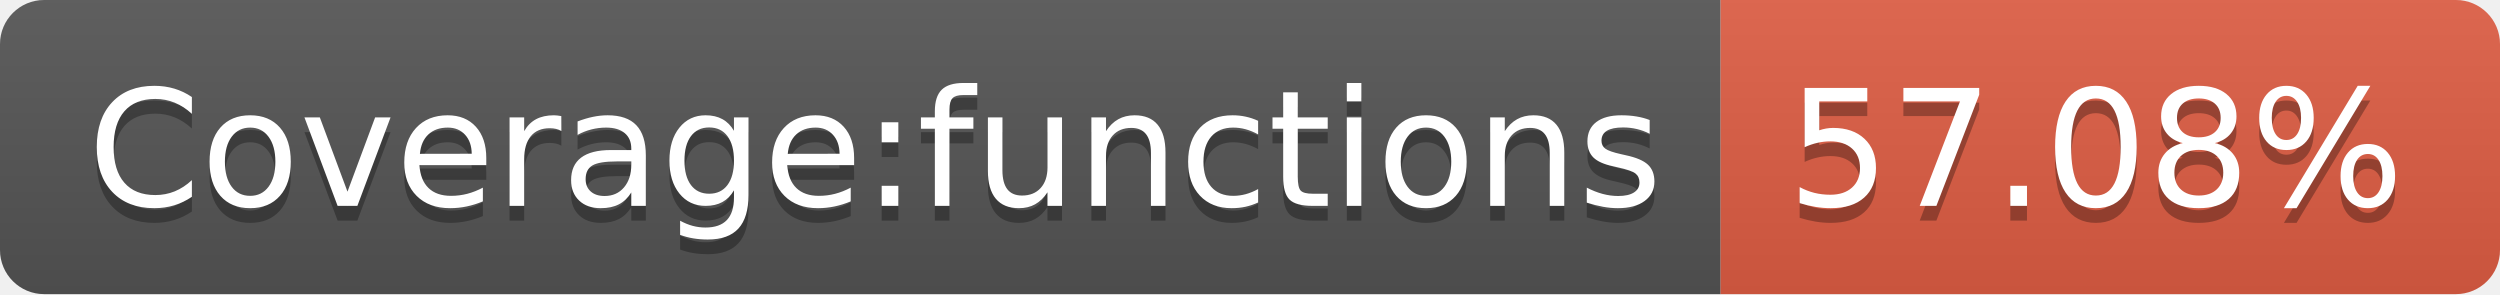
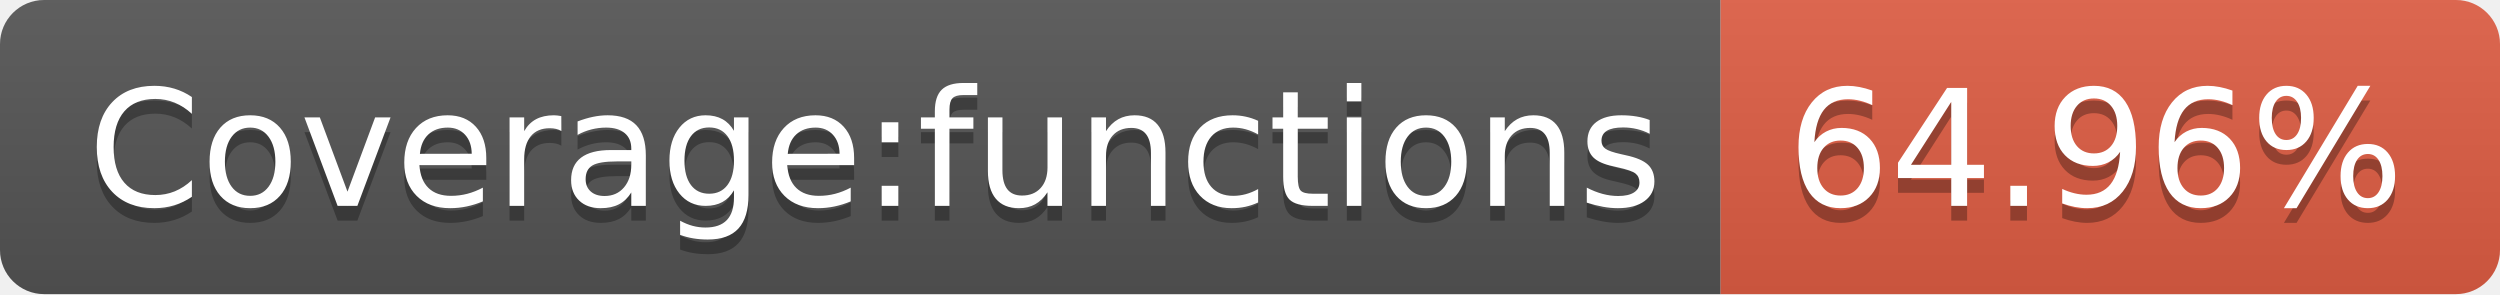
- <svg xmlns="http://www.w3.org/2000/svg" width="170" height="20" role="img" aria-label="Coverage:functions: 57.08%">
+ <svg xmlns="http://www.w3.org/2000/svg" width="170" height="20" role="img" aria-label="Coverage:functions: 64.96%">
  <linearGradient id="s" x2="0" y2="100%">
    <stop offset="0" stop-color="#bbb" stop-opacity=".1" />
    <stop offset="1" stop-opacity=".1" />
  </linearGradient>
  <clipPath id="r">
    <rect width="170" height="20" rx="3" fill="#fff" />
  </clipPath>
  <g clip-path="url(#r)">
    <rect width="117" height="20" fill="#555" />
    <rect x="117" width="53" height="20" fill="#e05d44" />
    <rect width="170" height="20" fill="url(#s)" />
  </g>
  <g fill="#fff" text-anchor="middle" font-family="Verdana,Geneva,DejaVu Sans,sans-serif" text-rendering="geometricPrecision" font-size="110">
    <text aria-hidden="true" x="595" y="150" fill="#010101" fill-opacity=".3" transform="scale(.1)" textLength="1070">Coverage:functions</text>
    <text x="595" y="140" transform="scale(.1)" fill="#fff" textLength="1070">Coverage:functions</text>
-     <text aria-hidden="true" x="1425" y="150" fill="#010101" fill-opacity=".3" transform="scale(.1)" textLength="430">57.08%</text>
-     <text x="1425" y="140" transform="scale(.1)" fill="#fff" textLength="430">57.08%</text>
+     <text aria-hidden="true" x="1425" y="150" fill="#010101" fill-opacity=".3" transform="scale(.1)" textLength="430">64.96%</text>
+     <text x="1425" y="140" transform="scale(.1)" fill="#fff" textLength="430">64.96%</text>
  </g>
</svg>
